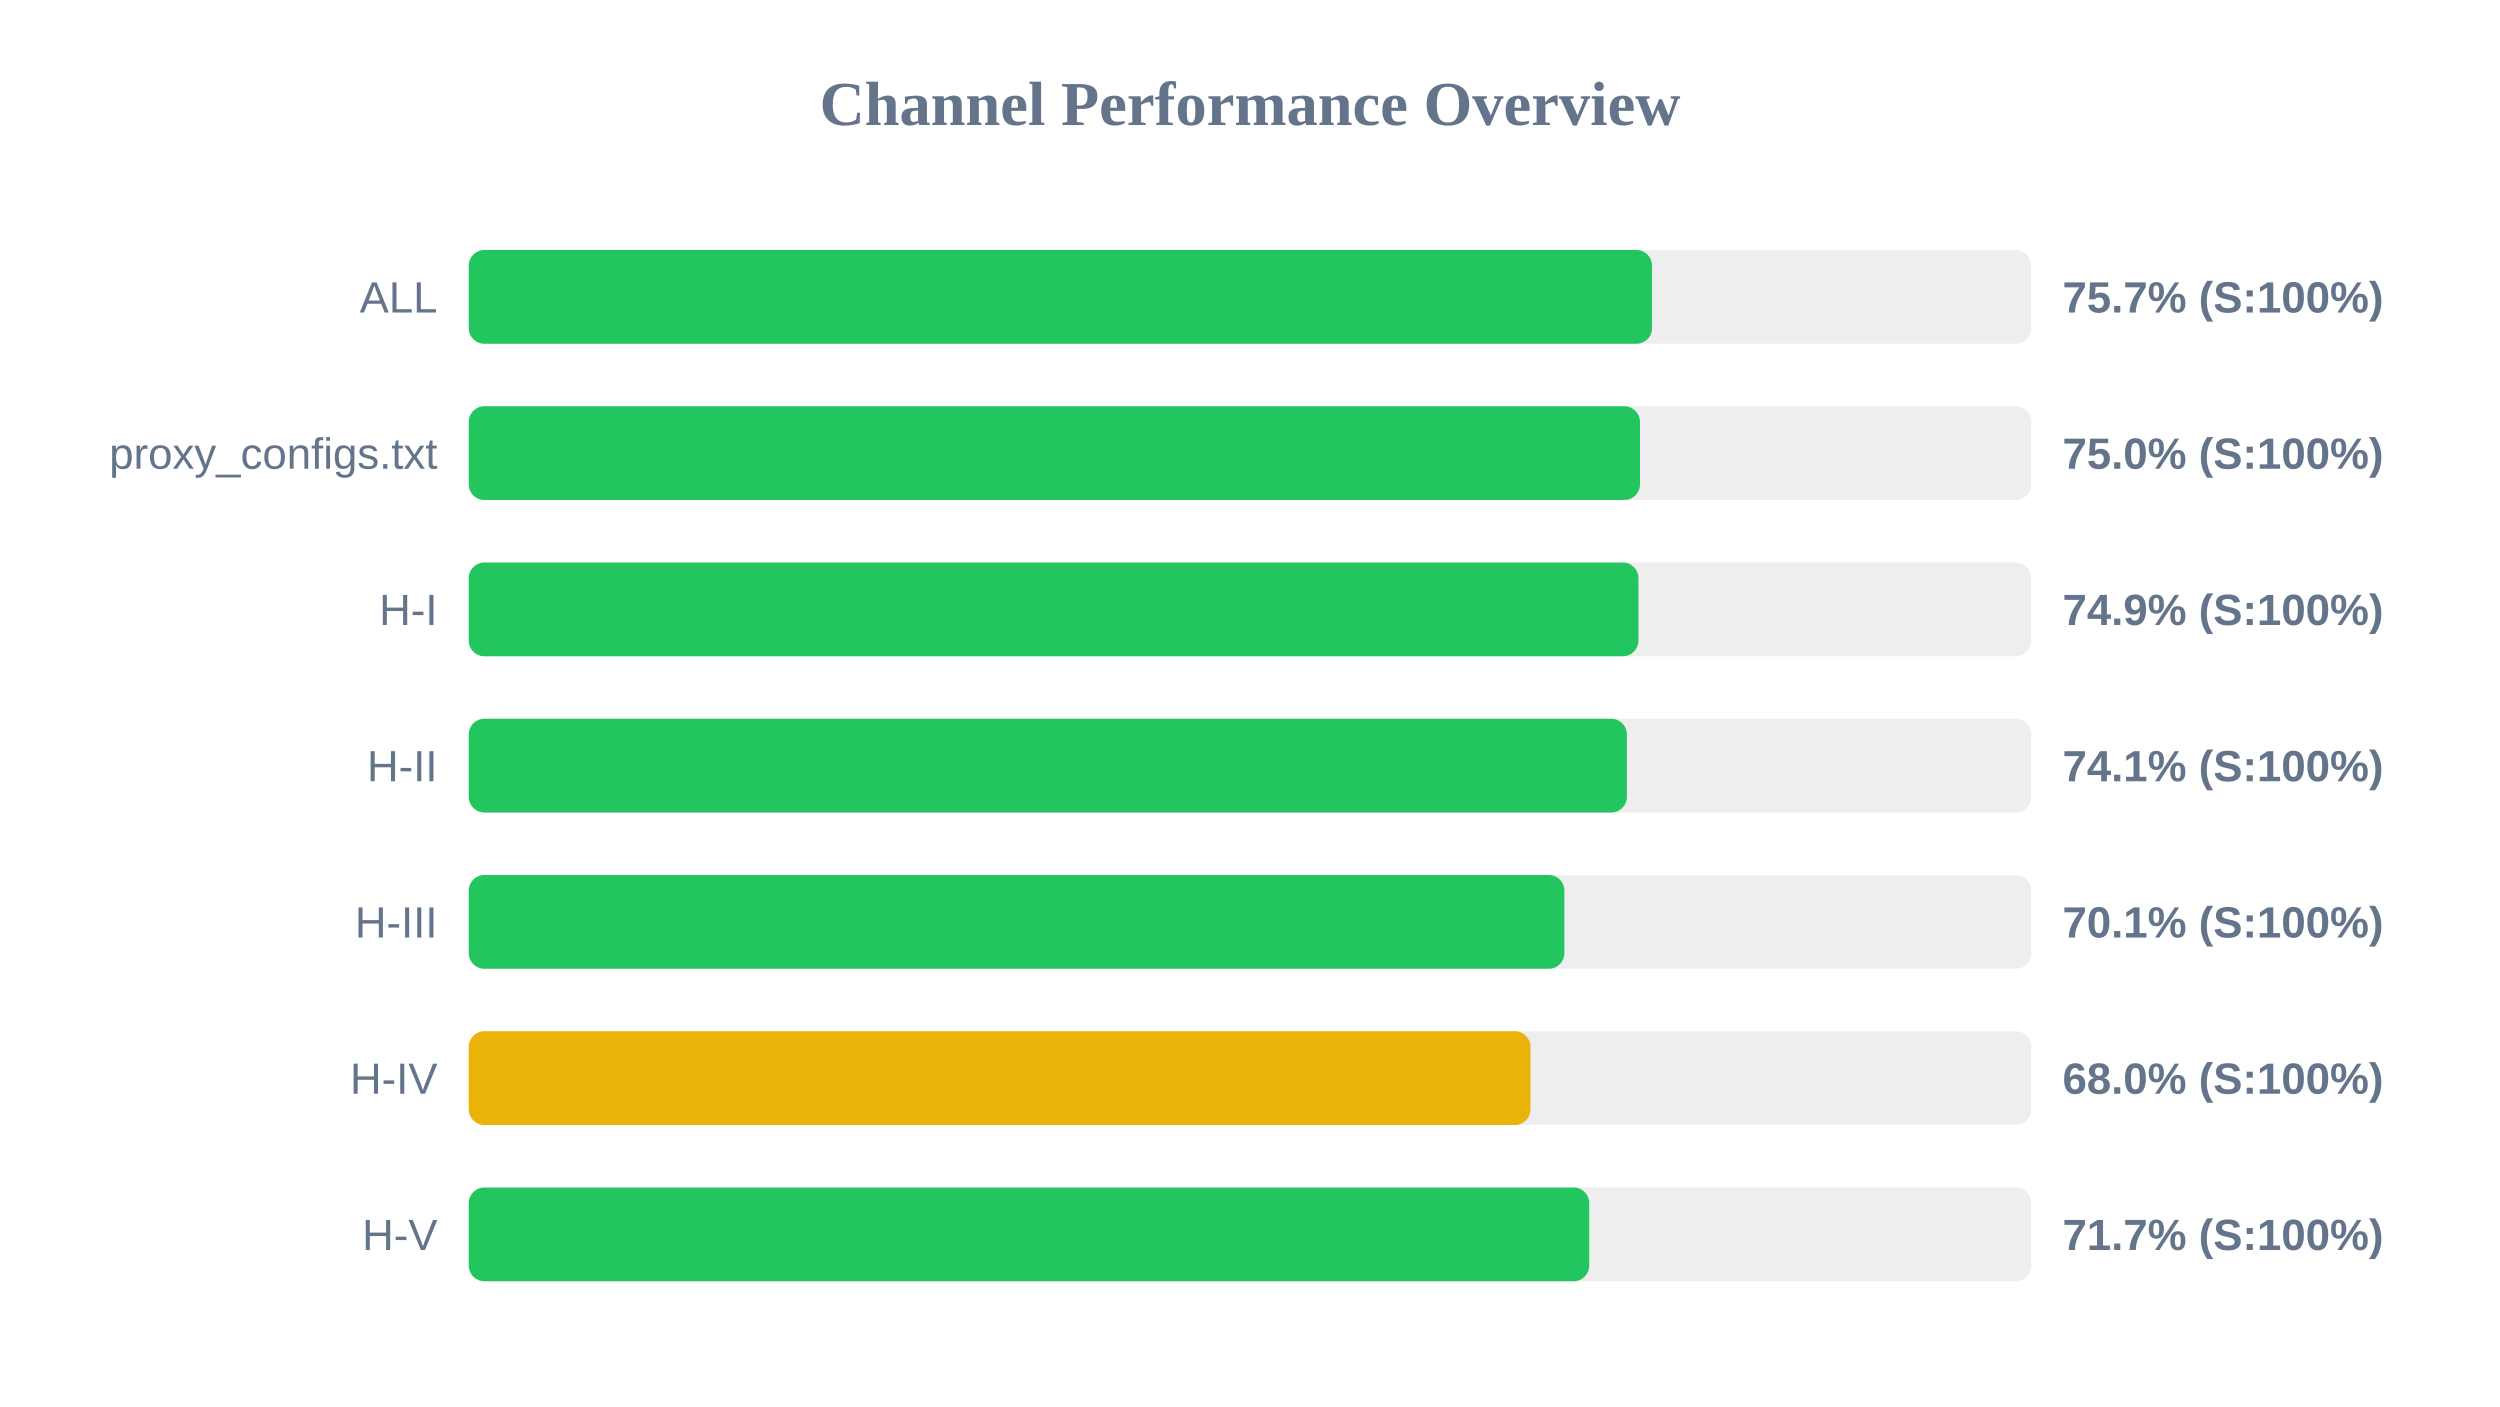
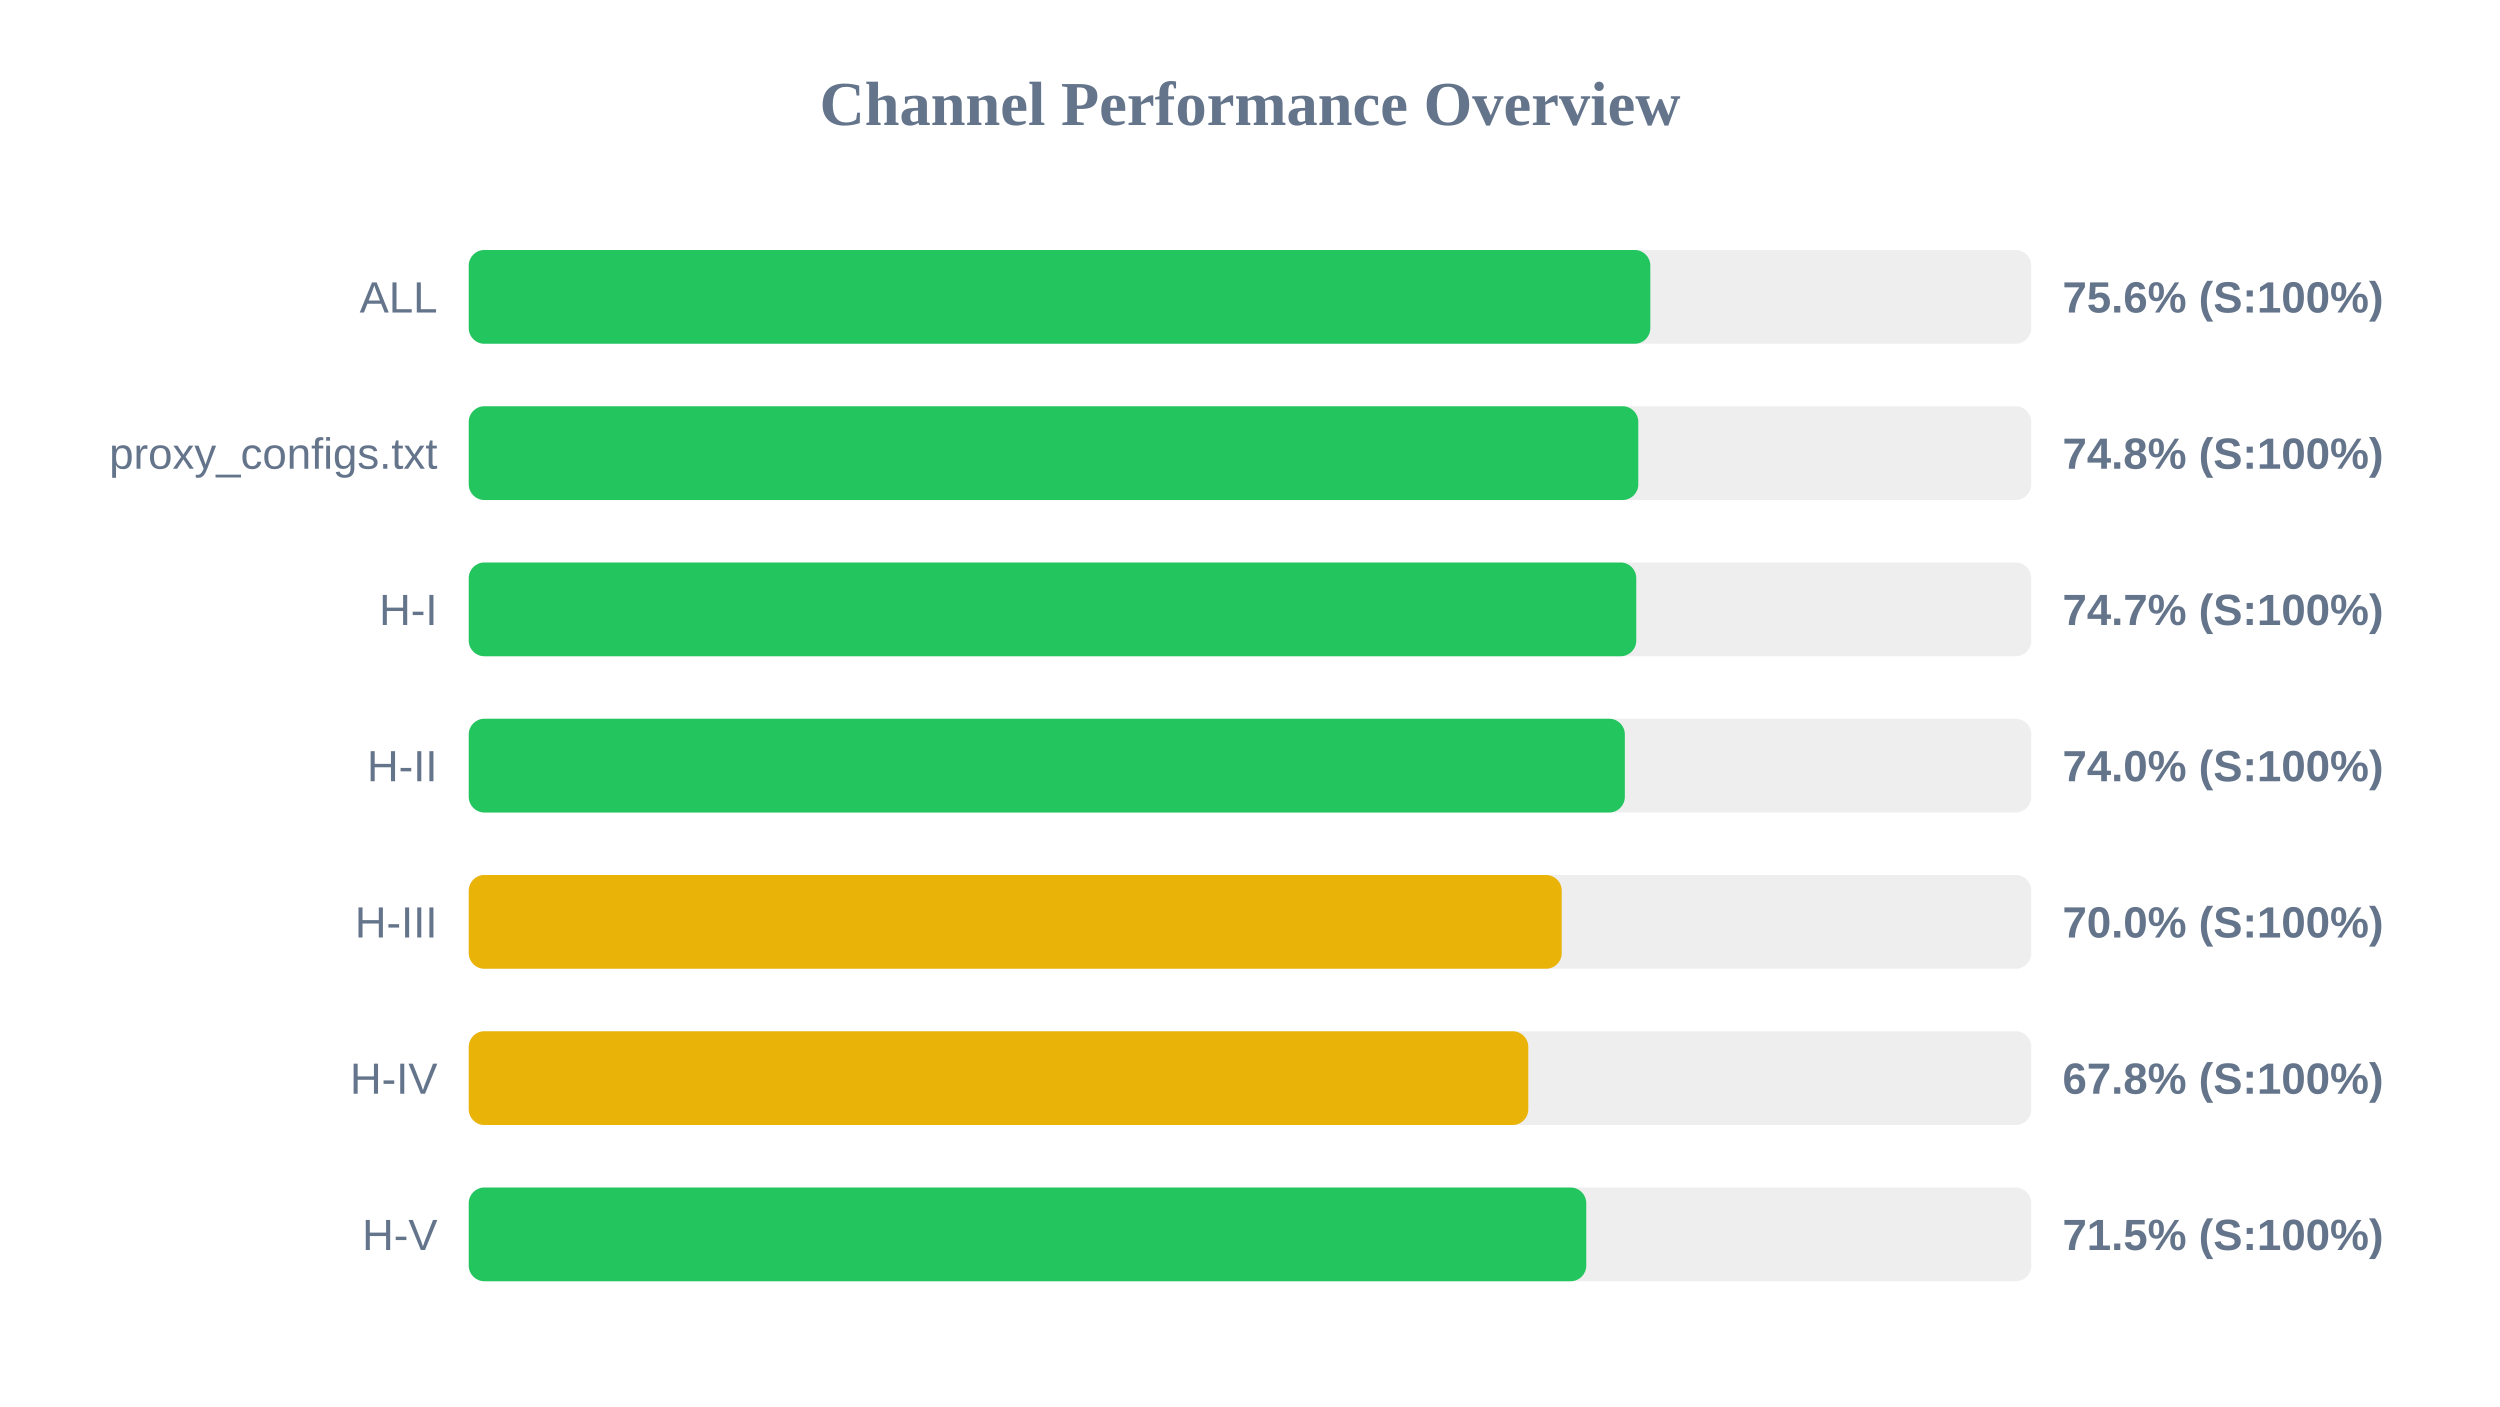
<svg xmlns="http://www.w3.org/2000/svg" width="800" height="450" version="1.1">
  <style>
        .row { font: 14px Arial; fill: #64748b; }
        .score { font: bold 14px Arial; fill: #64748b; }
    </style>
  <text x="400" y="40" text-anchor="middle" font-size="20px" font-weight="bold" fill="#64748b">Channel Performance Overview</text>
  <rect x="150" y="80" width="500" height="30" fill="#eee" rx="5" />
-   <rect x="150" y="80" width="378.65" height="30" fill="#22c55e" rx="5" />
+   <rect x="150" y="80" width="378.1" height="30" fill="#22c55e" rx="5" />
  <text x="140" y="100" text-anchor="end" class="row">ALL</text>
-   <text x="660" y="100" text-anchor="start" class="score">75.7% (S:100%)</text>
+   <text x="660" y="100" text-anchor="start" class="score">75.6% (S:100%)</text>
  <rect x="150" y="130" width="500" height="30" fill="#eee" rx="5" />
-   <rect x="150" y="130" width="374.8" height="30" fill="#22c55e" rx="5" />
+   <rect x="150" y="130" width="374.25" height="30" fill="#22c55e" rx="5" />
  <text x="140" y="150" text-anchor="end" class="row">proxy_configs.txt</text>
-   <text x="660" y="150" text-anchor="start" class="score">75.0% (S:100%)</text>
+   <text x="660" y="150" text-anchor="start" class="score">74.8% (S:100%)</text>
  <rect x="150" y="180" width="500" height="30" fill="#eee" rx="5" />
-   <rect x="150" y="180" width="374.3" height="30" fill="#22c55e" rx="5" />
+   <rect x="150" y="180" width="373.6" height="30" fill="#22c55e" rx="5" />
  <text x="140" y="200" text-anchor="end" class="row">H-I</text>
-   <text x="660" y="200" text-anchor="start" class="score">74.9% (S:100%)</text>
+   <text x="660" y="200" text-anchor="start" class="score">74.7% (S:100%)</text>
  <rect x="150" y="230" width="500" height="30" fill="#eee" rx="5" />
-   <rect x="150" y="230" width="370.6" height="30" fill="#22c55e" rx="5" />
+   <rect x="150" y="230" width="369.95" height="30" fill="#22c55e" rx="5" />
  <text x="140" y="250" text-anchor="end" class="row">H-II</text>
-   <text x="660" y="250" text-anchor="start" class="score">74.1% (S:100%)</text>
+   <text x="660" y="250" text-anchor="start" class="score">74.0% (S:100%)</text>
  <rect x="150" y="280" width="500" height="30" fill="#eee" rx="5" />
-   <rect x="150" y="280" width="350.6" height="30" fill="#22c55e" rx="5" />
+   <rect x="150" y="280" width="349.75" height="30" fill="#eab308" rx="5" />
  <text x="140" y="300" text-anchor="end" class="row">H-III</text>
-   <text x="660" y="300" text-anchor="start" class="score">70.1% (S:100%)</text>
+   <text x="660" y="300" text-anchor="start" class="score">70.0% (S:100%)</text>
  <rect x="150" y="330" width="500" height="30" fill="#eee" rx="5" />
-   <rect x="150" y="330" width="339.75" height="30" fill="#eab308" rx="5" />
+   <rect x="150" y="330" width="339.05" height="30" fill="#eab308" rx="5" />
  <text x="140" y="350" text-anchor="end" class="row">H-IV</text>
-   <text x="660" y="350" text-anchor="start" class="score">68.0% (S:100%)</text>
+   <text x="660" y="350" text-anchor="start" class="score">67.8% (S:100%)</text>
  <rect x="150" y="380" width="500" height="30" fill="#eee" rx="5" />
-   <rect x="150" y="380" width="358.55" height="30" fill="#22c55e" rx="5" />
+   <rect x="150" y="380" width="357.6" height="30" fill="#22c55e" rx="5" />
  <text x="140" y="400" text-anchor="end" class="row">H-V</text>
-   <text x="660" y="400" text-anchor="start" class="score">71.7% (S:100%)</text>
+   <text x="660" y="400" text-anchor="start" class="score">71.5% (S:100%)</text>
</svg>
